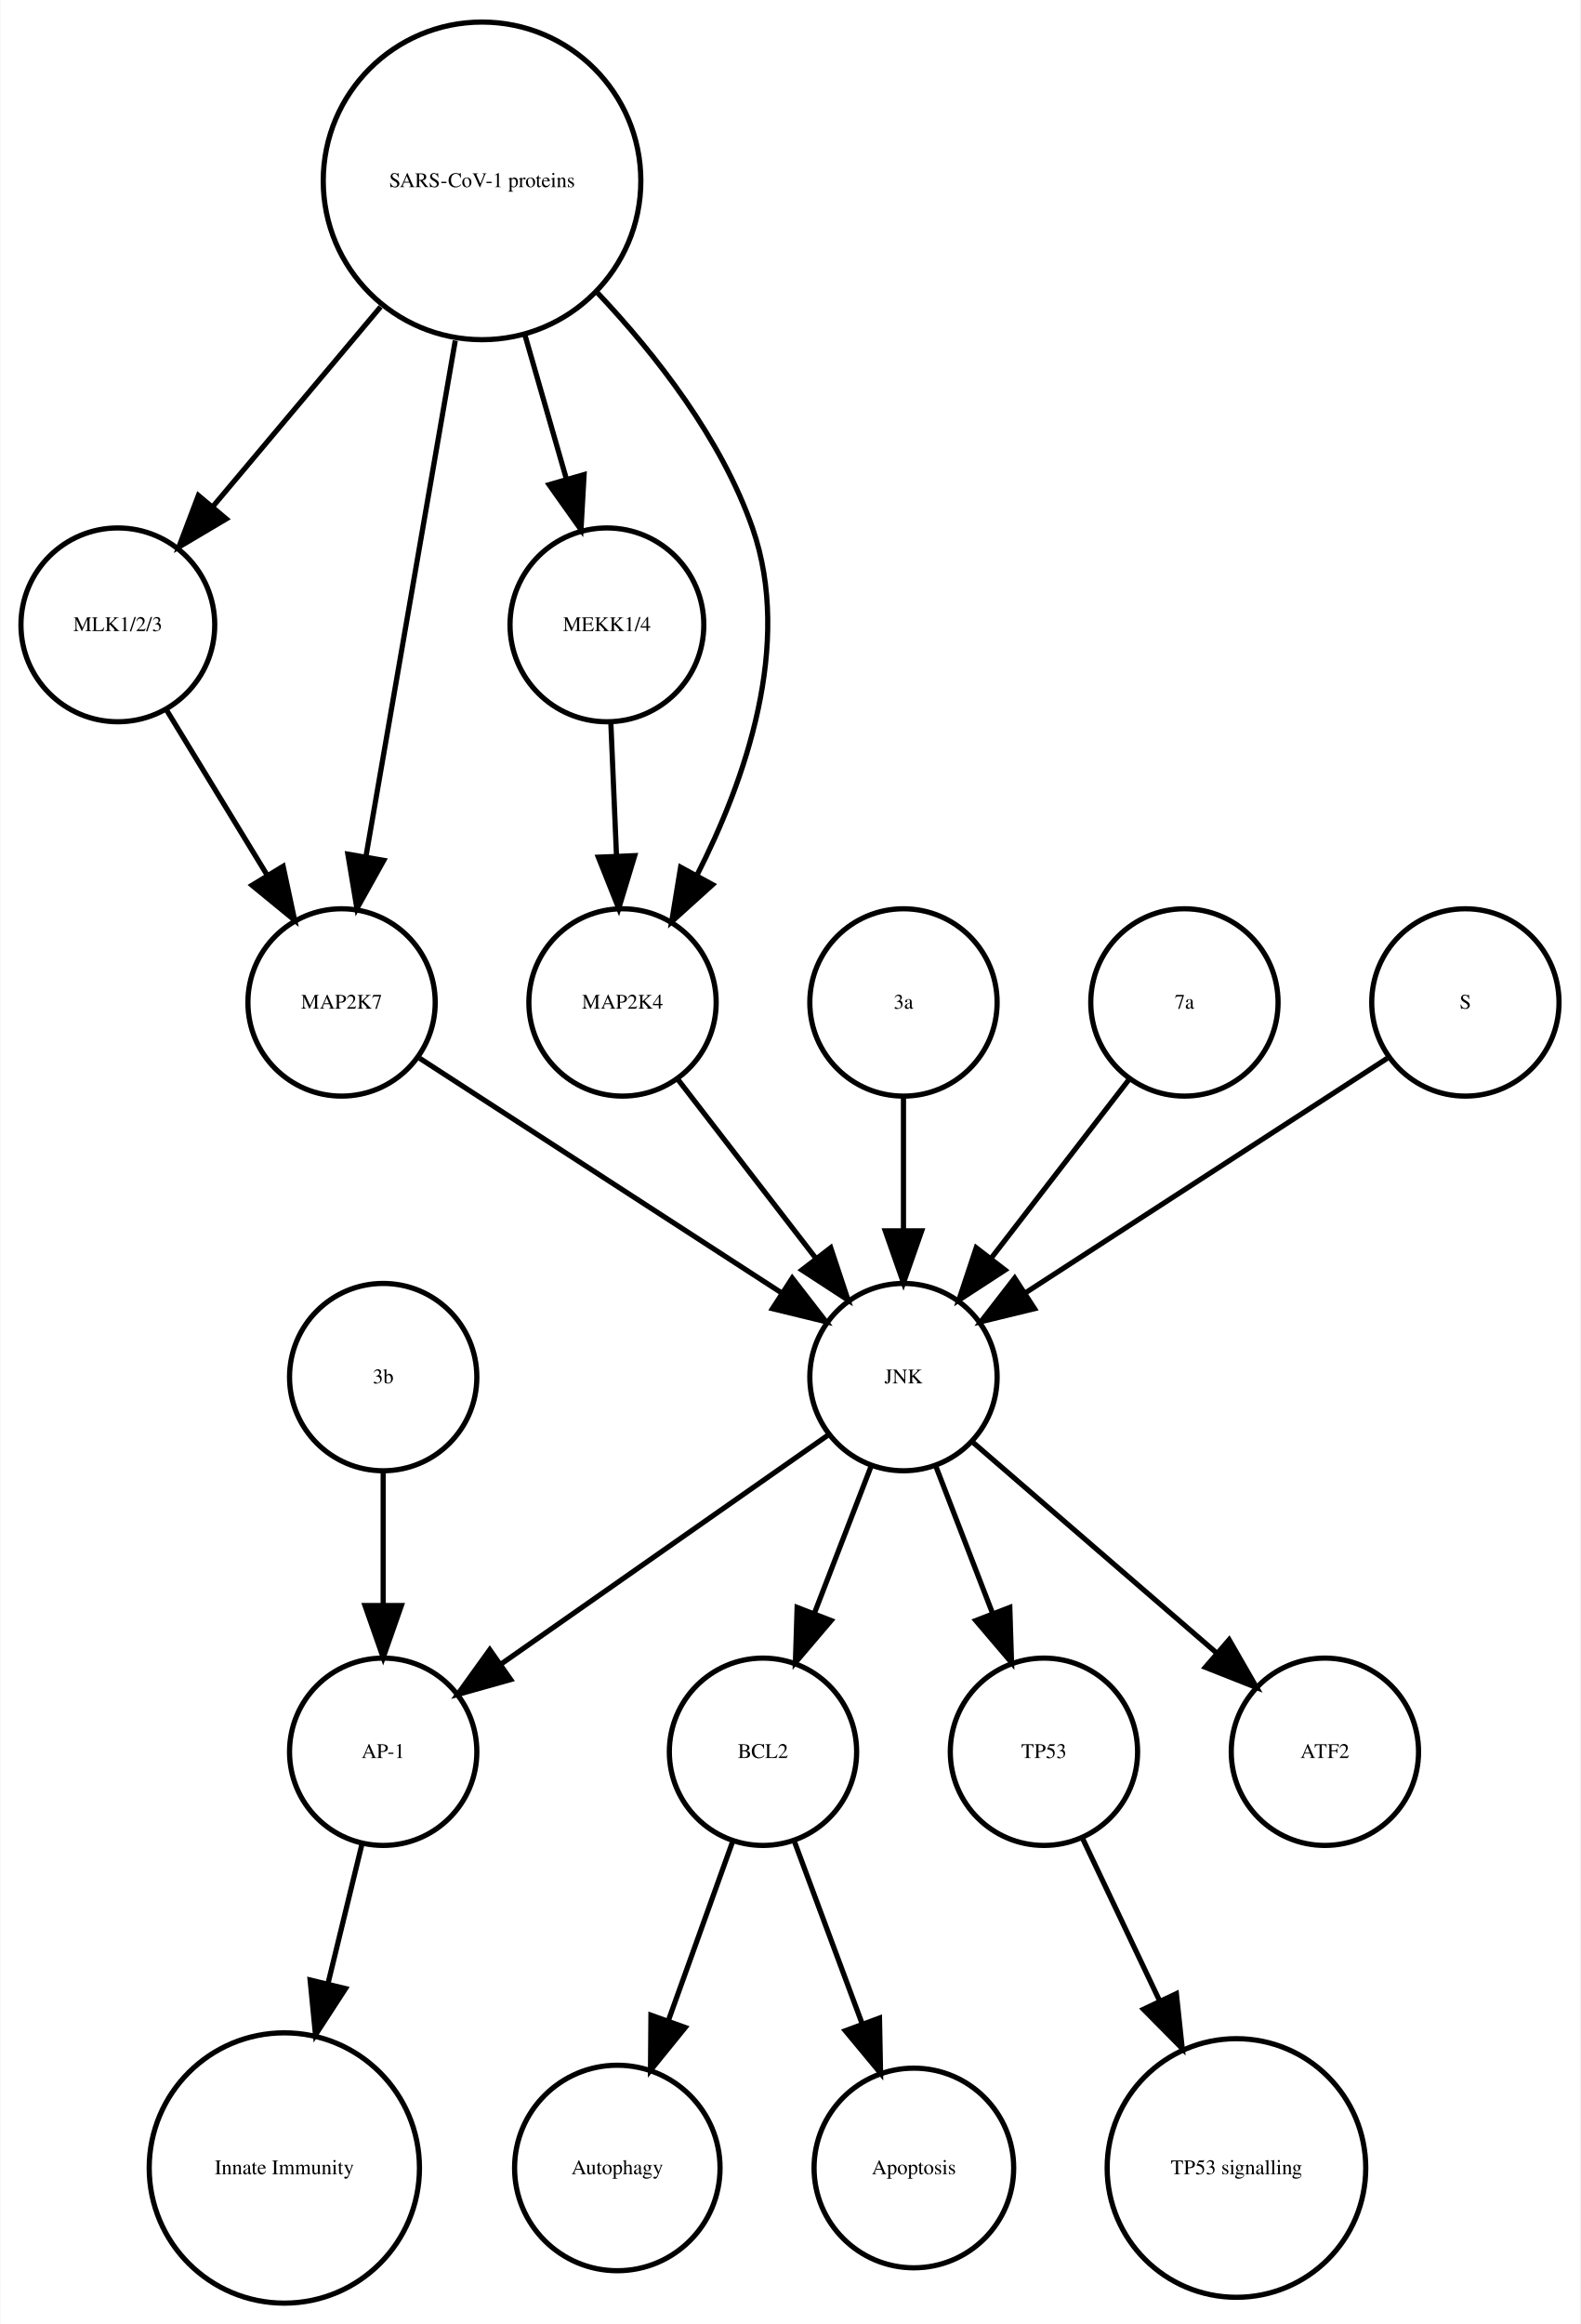
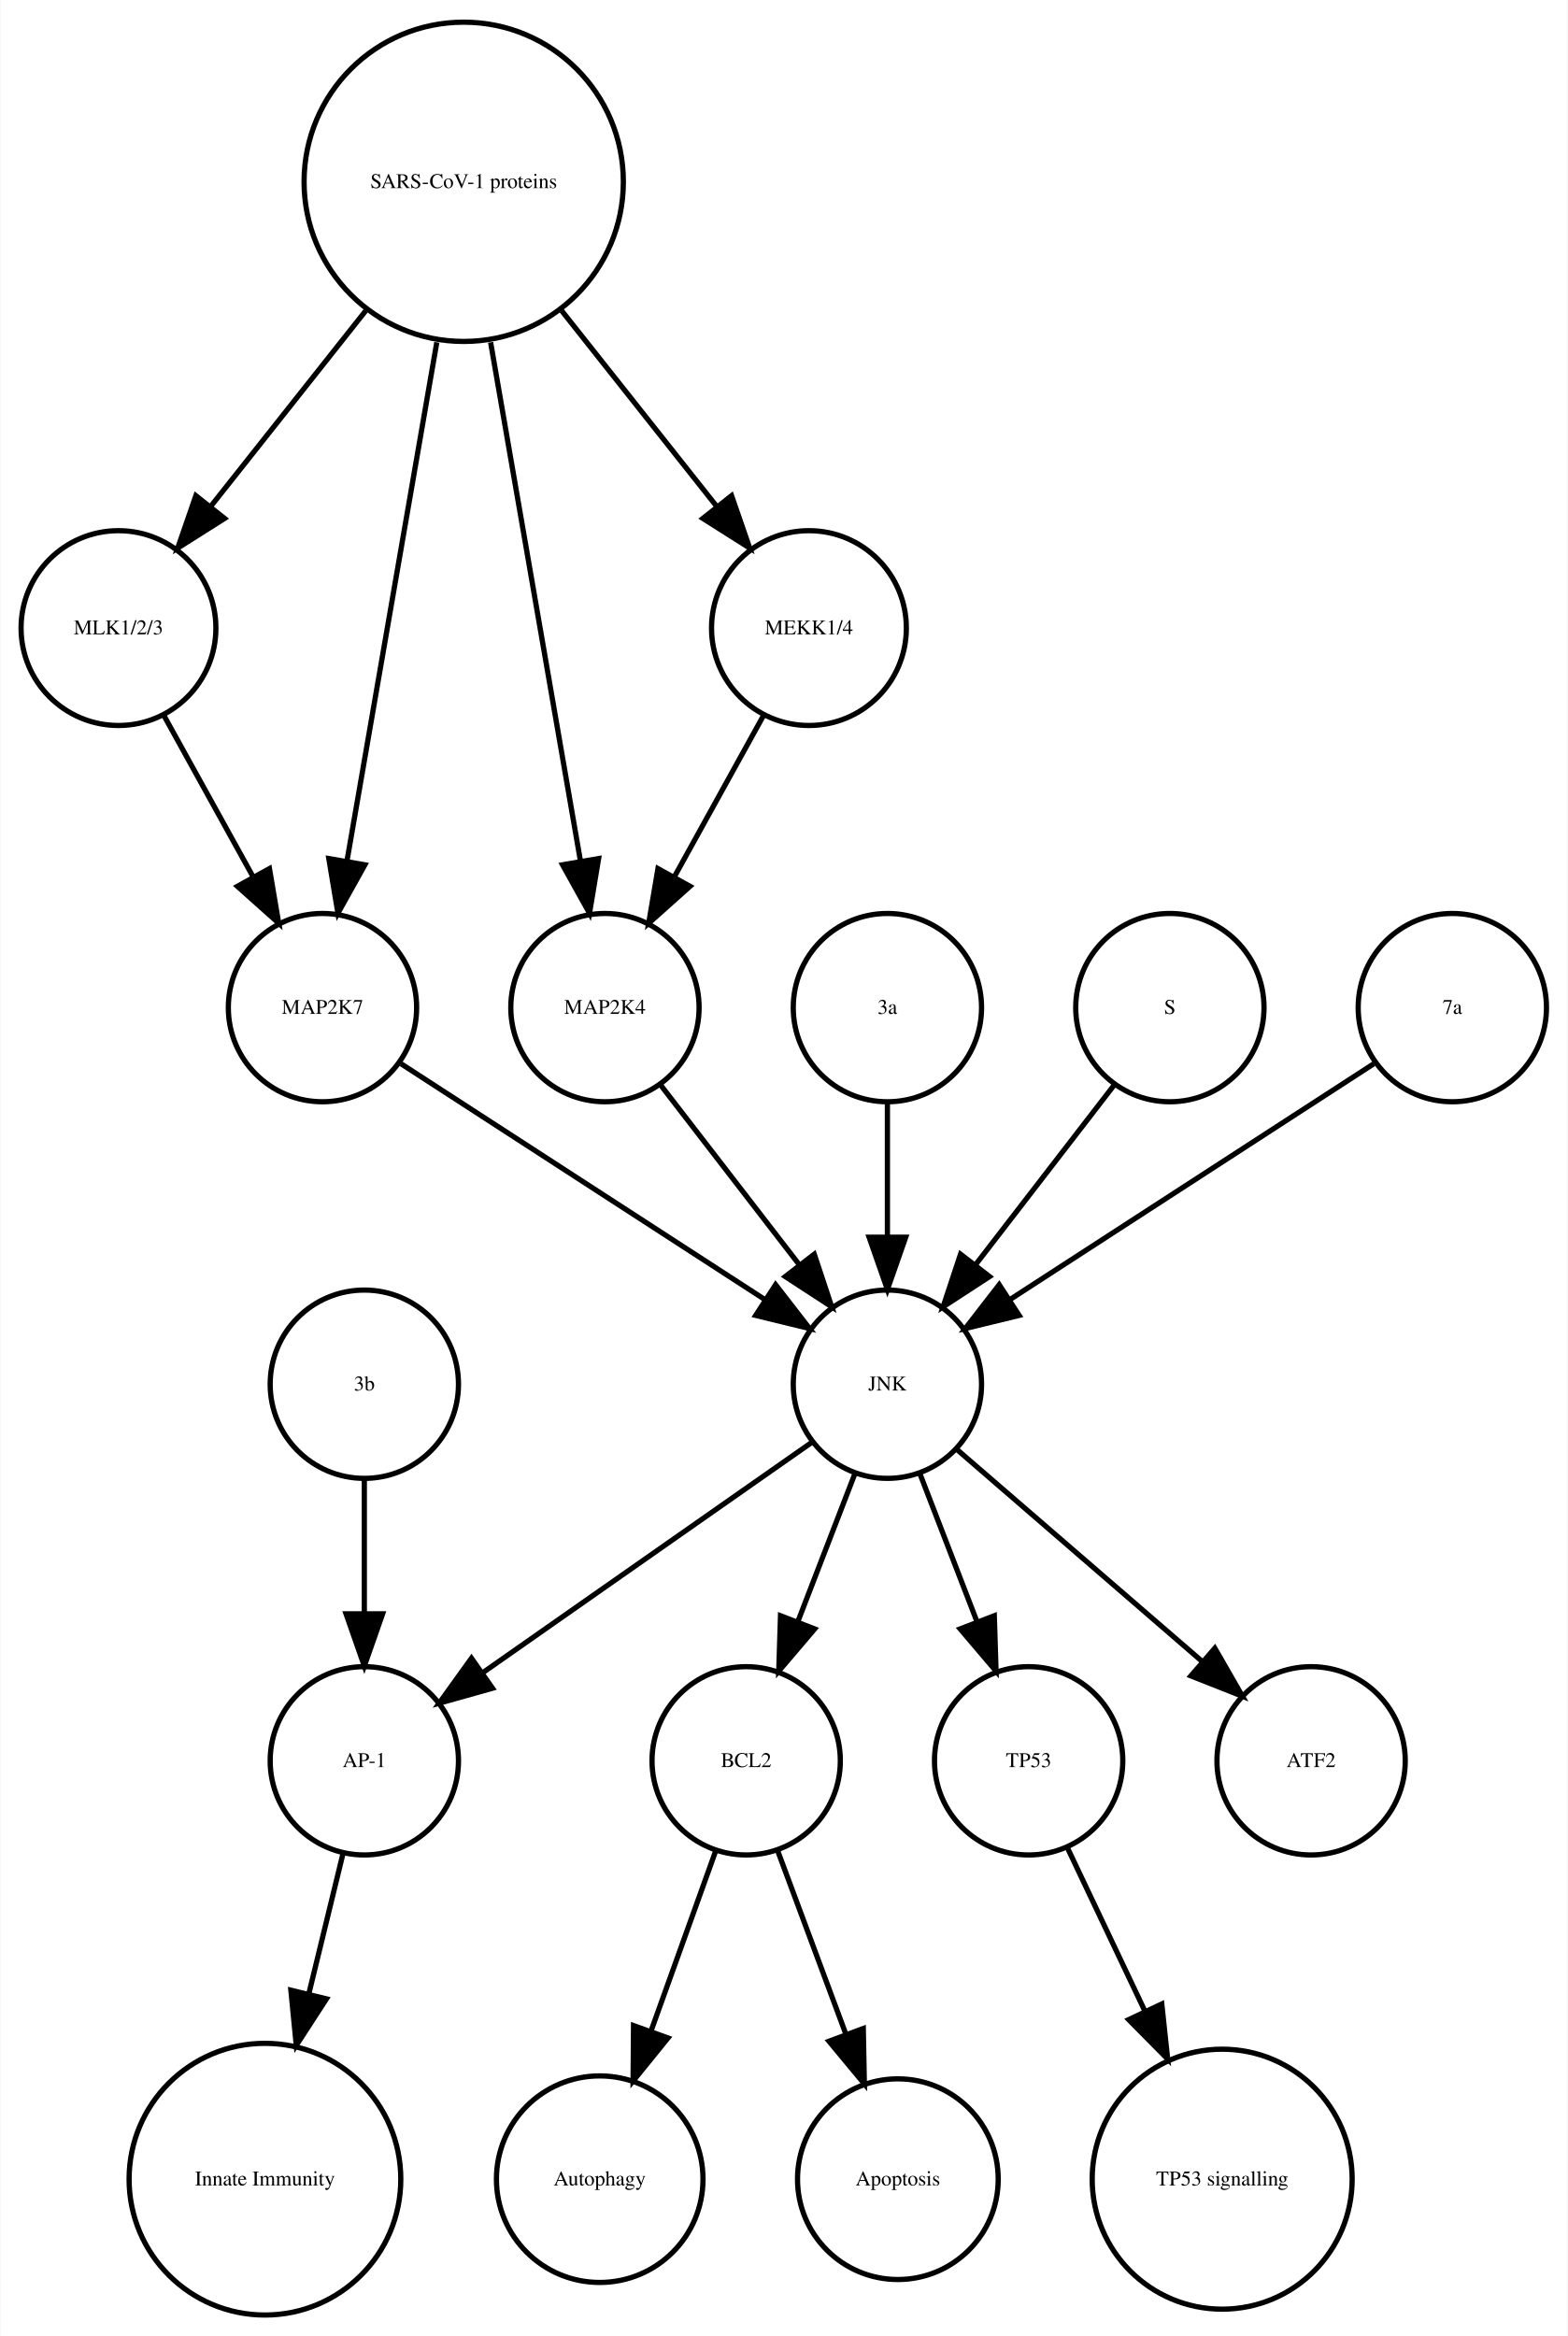
- <svg xmlns="http://www.w3.org/2000/svg" width="304pt" height="447pt" viewBox="0.00 0.00 303.56 446.61">
+ <svg xmlns="http://www.w3.org/2000/svg" width="300pt" height="447pt" viewBox="0.00 0.00 299.56 446.61">
  <g id="graph0" class="graph" transform="scale(1 1) rotate(0) translate(4 442.614)">
-     <polygon fill="white" stroke="none" points="-4,4 -4,-442.614 299.562,-442.614 299.562,4 -4,4" />
+     <polygon fill="white" stroke="none" points="-4,4 -4,-442.614 295.562,-442.614 295.562,4 -4,4" />
    <g id="node1" class="node">
-       <ellipse fill="none" stroke="black" cx="142.562" cy="-105.972" rx="18" ry="18" />
-       <text text-anchor="middle" x="142.562" y="-104.772" font-family="Times,serif" font-size="4.00">BCL2</text>
+       <ellipse fill="none" stroke="black" cx="138.562" cy="-105.972" rx="18" ry="18" />
+       <text text-anchor="middle" x="138.562" y="-104.772" font-family="Times,serif" font-size="4.00">BCL2</text>
    </g>
    <g id="node2" class="node">
-       <ellipse fill="none" stroke="black" cx="114.562" cy="-25.986" rx="19.745" ry="19.745" />
-       <text text-anchor="middle" x="114.562" y="-24.786" font-family="Times,serif" font-size="4.00">Autophagy</text>
+       <ellipse fill="none" stroke="black" cx="110.562" cy="-25.986" rx="19.745" ry="19.745" />
+       <text text-anchor="middle" x="110.562" y="-24.786" font-family="Times,serif" font-size="4.00">Autophagy</text>
    </g>
    <g id="edge1" class="edge">
-       <path fill="none" stroke="black" d="M136.76,-88.814C133.192,-78.876 128.527,-65.882 124.395,-54.373" />
-       <polygon fill="black" stroke="black" points="127.615,-52.985 120.941,-44.756 121.027,-55.35 127.615,-52.985" />
+       <path fill="none" stroke="black" d="M132.76,-88.814C129.192,-78.876 124.527,-65.882 120.395,-54.373" />
+       <polygon fill="black" stroke="black" points="123.615,-52.985 116.941,-44.756 117.027,-55.35 123.615,-52.985" />
    </g>
    <g id="node7" class="node">
-       <ellipse fill="none" stroke="black" cx="171.562" cy="-25.986" rx="19.184" ry="19.184" />
-       <text text-anchor="middle" x="171.562" y="-24.786" font-family="Times,serif" font-size="4.00">Apoptosis</text>
+       <ellipse fill="none" stroke="black" cx="167.562" cy="-25.986" rx="19.184" ry="19.184" />
+       <text text-anchor="middle" x="167.562" y="-24.786" font-family="Times,serif" font-size="4.00">Apoptosis</text>
    </g>
    <g id="edge2" class="edge">
-       <path fill="none" stroke="black" d="M148.57,-88.814C152.317,-78.738 157.232,-65.521 161.555,-53.895" />
-       <polygon fill="black" stroke="black" points="164.953,-54.799 165.158,-44.206 158.392,-52.359 164.953,-54.799" />
+       <path fill="none" stroke="black" d="M144.57,-88.814C148.317,-78.738 153.232,-65.521 157.555,-53.895" />
+       <polygon fill="black" stroke="black" points="160.953,-54.799 161.158,-44.206 154.392,-52.359 160.953,-54.799" />
    </g>
    <g id="node3" class="node">
-       <ellipse fill="none" stroke="black" cx="69.562" cy="-105.972" rx="18" ry="18" />
-       <text text-anchor="middle" x="69.562" y="-104.772" font-family="Times,serif" font-size="4.00">AP-1</text>
+       <ellipse fill="none" stroke="black" cx="65.562" cy="-105.972" rx="18" ry="18" />
+       <text text-anchor="middle" x="65.562" y="-104.772" font-family="Times,serif" font-size="4.00">AP-1</text>
    </g>
    <g id="node4" class="node">
-       <ellipse fill="none" stroke="black" cx="50.562" cy="-25.986" rx="25.972" ry="25.972" />
-       <text text-anchor="middle" x="50.562" y="-24.786" font-family="Times,serif" font-size="4.00">Innate Immunity</text>
+       <ellipse fill="none" stroke="black" cx="46.562" cy="-25.986" rx="25.972" ry="25.972" />
+       <text text-anchor="middle" x="46.562" y="-24.786" font-family="Times,serif" font-size="4.00">Innate Immunity</text>
    </g>
    <g id="edge3" class="edge">
-       <path fill="none" stroke="black" d="M65.439,-88.05C63.531,-80.221 61.192,-70.621 58.939,-61.371" />
-       <polygon fill="black" stroke="black" points="62.319,-60.46 56.552,-51.573 55.518,-62.117 62.319,-60.46" />
+       <path fill="none" stroke="black" d="M61.439,-88.05C59.531,-80.221 57.192,-70.621 54.939,-61.371" />
+       <polygon fill="black" stroke="black" points="58.319,-60.46 52.552,-51.573 51.518,-62.117 58.319,-60.46" />
    </g>
    <g id="node5" class="node">
-       <ellipse fill="none" stroke="black" cx="196.562" cy="-105.972" rx="18" ry="18" />
-       <text text-anchor="middle" x="196.562" y="-104.772" font-family="Times,serif" font-size="4.00">TP53</text>
+       <ellipse fill="none" stroke="black" cx="192.562" cy="-105.972" rx="18" ry="18" />
+       <text text-anchor="middle" x="192.562" y="-104.772" font-family="Times,serif" font-size="4.00">TP53</text>
    </g>
    <g id="node6" class="node">
-       <ellipse fill="none" stroke="black" cx="233.562" cy="-25.986" rx="24.851" ry="24.851" />
-       <text text-anchor="middle" x="233.562" y="-24.786" font-family="Times,serif" font-size="4.00">TP53 signalling</text>
+       <ellipse fill="none" stroke="black" cx="229.562" cy="-25.986" rx="24.851" ry="24.851" />
+       <text text-anchor="middle" x="229.562" y="-24.786" font-family="Times,serif" font-size="4.00">TP53 signalling</text>
    </g>
    <g id="edge4" class="edge">
-       <path fill="none" stroke="black" d="M204.049,-89.191C208.295,-80.24 213.759,-68.725 218.828,-58.04" />
-       <polygon fill="black" stroke="black" points="222.017,-59.485 223.141,-48.95 215.692,-56.484 222.017,-59.485" />
+       <path fill="none" stroke="black" d="M200.049,-89.191C204.295,-80.24 209.759,-68.725 214.828,-58.04" />
+       <polygon fill="black" stroke="black" points="218.017,-59.485 219.141,-48.95 211.692,-56.484 218.017,-59.485" />
    </g>
    <g id="node8" class="node">
-       <ellipse fill="none" stroke="black" cx="169.562" cy="-177.972" rx="18" ry="18" />
-       <text text-anchor="middle" x="169.562" y="-176.772" font-family="Times,serif" font-size="4.00">JNK</text>
+       <ellipse fill="none" stroke="black" cx="165.562" cy="-177.972" rx="18" ry="18" />
+       <text text-anchor="middle" x="165.562" y="-176.772" font-family="Times,serif" font-size="4.00">JNK</text>
+     </g>
+     <g id="edge7" class="edge">
+       <path fill="none" stroke="black" d="M159.299,-160.737C156.062,-152.344 152.036,-141.907 148.395,-132.468" />
+       <polygon fill="black" stroke="black" points="151.654,-131.19 144.79,-123.12 145.123,-133.709 151.654,-131.19" />
+     </g>
+     <g id="edge5" class="edge">
+       <path fill="none" stroke="black" d="M151.234,-166.943C134.749,-155.403 107.468,-136.307 88.124,-122.766" />
+       <polygon fill="black" stroke="black" points="90.062,-119.85 79.862,-116.983 86.048,-125.585 90.062,-119.85" />
    </g>
    <g id="edge6" class="edge">
-       <path fill="none" stroke="black" d="M163.299,-160.737C160.062,-152.344 156.036,-141.907 152.395,-132.468" />
-       <polygon fill="black" stroke="black" points="155.654,-131.19 148.79,-123.12 149.123,-133.709 155.654,-131.19" />
+       <path fill="none" stroke="black" d="M171.824,-160.737C175.061,-152.344 179.087,-141.907 182.728,-132.468" />
+       <polygon fill="black" stroke="black" points="186,-133.709 186.333,-123.12 179.469,-131.19 186,-133.709" />
+     </g>
+     <g id="node16" class="node">
+       <ellipse fill="none" stroke="black" cx="246.562" cy="-105.972" rx="18" ry="18" />
+       <text text-anchor="middle" x="246.562" y="-104.772" font-family="Times,serif" font-size="4.00">ATF2</text>
    </g>
    <g id="edge8" class="edge">
-       <path fill="none" stroke="black" d="M155.234,-166.943C138.749,-155.403 111.468,-136.307 92.124,-122.766" />
-       <polygon fill="black" stroke="black" points="94.062,-119.85 83.862,-116.983 90.048,-125.585 94.062,-119.85" />
-     </g>
-     <g id="edge7" class="edge">
-       <path fill="none" stroke="black" d="M175.824,-160.737C179.061,-152.344 183.087,-141.907 186.728,-132.468" />
-       <polygon fill="black" stroke="black" points="190,-133.709 190.333,-123.12 183.469,-131.19 190,-133.709" />
-     </g>
-     <g id="node10" class="node">
-       <ellipse fill="none" stroke="black" cx="250.562" cy="-105.972" rx="18" ry="18" />
-       <text text-anchor="middle" x="250.562" y="-104.772" font-family="Times,serif" font-size="4.00">ATF2</text>
-     </g>
-     <g id="edge5" class="edge">
-       <path fill="none" stroke="black" d="M182.937,-165.413C195.676,-154.404 215.041,-137.669 229.788,-124.925" />
-       <polygon fill="black" stroke="black" points="232.157,-127.503 237.435,-118.316 227.58,-122.207 232.157,-127.503" />
+       <path fill="none" stroke="black" d="M178.937,-165.413C191.676,-154.404 211.041,-137.669 225.788,-124.925" />
+       <polygon fill="black" stroke="black" points="228.157,-127.503 233.435,-118.316 223.58,-122.207 228.157,-127.503" />
    </g>
    <g id="node9" class="node">
      <ellipse fill="none" stroke="black" cx="18.562" cy="-322.534" rx="18.623" ry="18.623" />
      <text text-anchor="middle" x="18.562" y="-321.334" font-family="Times,serif" font-size="4.00">MLK1/2/3</text>
    </g>
    <g id="node17" class="node">
-       <ellipse fill="none" stroke="black" cx="61.562" cy="-249.972" rx="18" ry="18" />
-       <text text-anchor="middle" x="61.562" y="-248.772" font-family="Times,serif" font-size="4.00">MAP2K7</text>
+       <ellipse fill="none" stroke="black" cx="57.562" cy="-249.972" rx="18" ry="18" />
+       <text text-anchor="middle" x="57.562" y="-248.772" font-family="Times,serif" font-size="4.00">MAP2K7</text>
    </g>
    <g id="edge9" class="edge">
-       <path fill="none" stroke="black" d="M27.892,-306.223C33.547,-296.944 40.876,-284.916 47.252,-274.453" />
-       <polygon fill="black" stroke="black" points="50.329,-276.13 52.544,-265.77 44.351,-272.488 50.329,-276.13" />
+       <path fill="none" stroke="black" d="M27.217,-305.874C32.234,-296.797 38.655,-285.179 44.298,-274.97" />
+       <polygon fill="black" stroke="black" points="47.424,-276.549 49.198,-266.104 41.297,-273.163 47.424,-276.549" />
+     </g>
+     <g id="node10" class="node">
+       <ellipse fill="none" stroke="black" cx="111.562" cy="-249.972" rx="18" ry="18" />
+       <text text-anchor="middle" x="111.562" y="-248.772" font-family="Times,serif" font-size="4.00">MAP2K4</text>
+     </g>
+     <g id="edge10" class="edge">
+       <path fill="none" stroke="black" d="M122.23,-235.143C129.774,-225.363 140.043,-212.052 148.69,-200.843" />
+       <polygon fill="black" stroke="black" points="151.578,-202.829 154.915,-192.773 146.036,-198.553 151.578,-202.829" />
    </g>
    <g id="node11" class="node">
-       <ellipse fill="none" stroke="black" cx="112.562" cy="-322.534" rx="18.623" ry="18.623" />
-       <text text-anchor="middle" x="112.562" y="-321.334" font-family="Times,serif" font-size="4.00">MEKK1/4</text>
+       <ellipse fill="none" stroke="black" cx="165.562" cy="-249.972" rx="18" ry="18" />
+       <text text-anchor="middle" x="165.562" y="-248.772" font-family="Times,serif" font-size="4.00">3a</text>
+     </g>
+     <g id="edge11" class="edge">
+       <path fill="none" stroke="black" d="M165.562,-231.669C165.562,-223.955 165.562,-214.685 165.562,-206.085" />
+       <polygon fill="black" stroke="black" points="169.062,-206.077 165.562,-196.077 162.062,-206.077 169.062,-206.077" />
+     </g>
+     <g id="node12" class="node">
+       <ellipse fill="none" stroke="black" cx="219.562" cy="-249.972" rx="18" ry="18" />
+       <text text-anchor="middle" x="219.562" y="-248.772" font-family="Times,serif" font-size="4.00">S</text>
+     </g>
+     <g id="edge12" class="edge">
+       <path fill="none" stroke="black" d="M208.893,-235.143C201.349,-225.363 191.08,-212.052 182.433,-200.843" />
+       <polygon fill="black" stroke="black" points="185.087,-198.553 176.208,-192.773 179.545,-202.829 185.087,-198.553" />
    </g>
    <g id="node13" class="node">
-       <ellipse fill="none" stroke="black" cx="115.562" cy="-249.972" rx="18" ry="18" />
-       <text text-anchor="middle" x="115.562" y="-248.772" font-family="Times,serif" font-size="4.00">MAP2K4</text>
-     </g>
-     <g id="edge10" class="edge">
-       <path fill="none" stroke="black" d="M113.319,-303.728C113.649,-295.949 114.044,-286.654 114.41,-278.049" />
-       <polygon fill="black" stroke="black" points="117.908,-278.182 114.836,-268.042 110.914,-277.884 117.908,-278.182" />
-     </g>
-     <g id="node12" class="node">
-       <ellipse fill="none" stroke="black" cx="88.562" cy="-407.855" rx="30.52" ry="30.52" />
-       <text text-anchor="middle" x="88.562" y="-406.655" font-family="Times,serif" font-size="4.00">SARS-CoV-1 proteins</text>
+       <ellipse fill="none" stroke="black" cx="84.562" cy="-407.855" rx="30.52" ry="30.52" />
+       <text text-anchor="middle" x="84.562" y="-406.655" font-family="Times,serif" font-size="4.00">SARS-CoV-1 proteins</text>
    </g>
    <g id="edge13" class="edge">
-       <path fill="none" stroke="black" d="M69.063,-383.645C58.939,-371.595 46.647,-356.964 36.725,-345.154" />
-       <polygon fill="black" stroke="black" points="39.403,-342.9 30.29,-337.495 34.043,-347.403 39.403,-342.9" />
+       <path fill="none" stroke="black" d="M65.825,-383.201C56.502,-371.432 45.299,-357.288 36.14,-345.726" />
+       <polygon fill="black" stroke="black" points="38.841,-343.499 29.889,-337.834 33.354,-347.846 38.841,-343.499" />
    </g>
    <g id="edge14" class="edge">
-       <path fill="none" stroke="black" d="M96.821,-378.18C99.394,-369.248 102.222,-359.431 104.762,-350.612" />
-       <polygon fill="black" stroke="black" points="108.175,-351.408 107.58,-340.83 101.448,-349.47 108.175,-351.408" />
-     </g>
-     <g id="edge11" class="edge">
-       <path fill="none" stroke="black" d="M110.783,-386.319C122.05,-374.361 134.588,-358.28 140.562,-341.095 148.325,-318.762 139.167,-292.676 129.827,-274.333" />
-       <polygon fill="black" stroke="black" points="132.875,-272.611 125.015,-265.507 126.729,-275.963 132.875,-272.611" />
-     </g>
-     <g id="edge12" class="edge">
-       <path fill="none" stroke="black" d="M83.419,-377.167C78.476,-348.625 71.067,-305.85 66.273,-278.173" />
-       <polygon fill="black" stroke="black" points="69.669,-277.274 64.514,-268.018 62.772,-278.468 69.669,-277.274" />
+       <path fill="none" stroke="black" d="M89.704,-377.167C94.647,-348.625 102.056,-305.85 106.85,-278.173" />
+       <polygon fill="black" stroke="black" points="110.351,-278.468 108.609,-268.018 103.454,-277.274 110.351,-278.468" />
    </g>
    <g id="edge15" class="edge">
-       <path fill="none" stroke="black" d="M126.23,-235.143C133.774,-225.363 144.043,-212.052 152.69,-200.843" />
-       <polygon fill="black" stroke="black" points="155.578,-202.829 158.915,-192.773 150.036,-198.553 155.578,-202.829" />
+       <path fill="none" stroke="black" d="M79.419,-377.167C74.476,-348.625 67.067,-305.85 62.273,-278.173" />
+       <polygon fill="black" stroke="black" points="65.669,-277.274 60.514,-268.018 58.772,-278.468 65.669,-277.274" />
+     </g>
+     <g id="node18" class="node">
+       <ellipse fill="none" stroke="black" cx="150.562" cy="-322.534" rx="18.623" ry="18.623" />
+       <text text-anchor="middle" x="150.562" y="-321.334" font-family="Times,serif" font-size="4.00">MEKK1/4</text>
+     </g>
+     <g id="edge16" class="edge">
+       <path fill="none" stroke="black" d="M103.298,-383.201C112.621,-371.432 123.824,-357.288 132.983,-345.726" />
+       <polygon fill="black" stroke="black" points="135.769,-347.846 139.235,-337.834 130.282,-343.499 135.769,-347.846" />
    </g>
    <g id="node14" class="node">
-       <ellipse fill="none" stroke="black" cx="169.562" cy="-249.972" rx="18" ry="18" />
-       <text text-anchor="middle" x="169.562" y="-248.772" font-family="Times,serif" font-size="4.00">3a</text>
+       <ellipse fill="none" stroke="black" cx="65.562" cy="-177.972" rx="18" ry="18" />
+       <text text-anchor="middle" x="65.562" y="-176.772" font-family="Times,serif" font-size="4.00">3b</text>
    </g>
-     <g id="edge16" class="edge">
-       <path fill="none" stroke="black" d="M169.562,-231.669C169.562,-223.955 169.562,-214.685 169.562,-206.085" />
-       <polygon fill="black" stroke="black" points="173.062,-206.077 169.562,-196.077 166.062,-206.077 173.062,-206.077" />
+     <g id="edge17" class="edge">
+       <path fill="none" stroke="black" d="M65.562,-159.669C65.562,-151.955 65.562,-142.685 65.562,-134.085" />
+       <polygon fill="black" stroke="black" points="69.062,-134.077 65.562,-124.077 62.062,-134.077 69.062,-134.077" />
    </g>
    <g id="node15" class="node">
-       <ellipse fill="none" stroke="black" cx="223.562" cy="-249.972" rx="18" ry="18" />
-       <text text-anchor="middle" x="223.562" y="-248.772" font-family="Times,serif" font-size="4.00">7a</text>
-     </g>
-     <g id="edge17" class="edge">
-       <path fill="none" stroke="black" d="M212.893,-235.143C205.349,-225.363 195.08,-212.052 186.433,-200.843" />
-       <polygon fill="black" stroke="black" points="189.087,-198.553 180.208,-192.773 183.545,-202.829 189.087,-198.553" />
-     </g>
-     <g id="node16" class="node">
-       <ellipse fill="none" stroke="black" cx="69.562" cy="-177.972" rx="18" ry="18" />
-       <text text-anchor="middle" x="69.562" y="-176.772" font-family="Times,serif" font-size="4.00">3b</text>
+       <ellipse fill="none" stroke="black" cx="273.562" cy="-249.972" rx="18" ry="18" />
+       <text text-anchor="middle" x="273.562" y="-248.772" font-family="Times,serif" font-size="4.00">7a</text>
    </g>
    <g id="edge18" class="edge">
-       <path fill="none" stroke="black" d="M69.562,-159.669C69.562,-151.955 69.562,-142.685 69.562,-134.085" />
-       <polygon fill="black" stroke="black" points="73.062,-134.077 69.562,-124.077 66.062,-134.077 73.062,-134.077" />
+       <path fill="none" stroke="black" d="M258.545,-239.239C240.49,-227.537 209.987,-207.766 188.865,-194.076" />
+       <polygon fill="black" stroke="black" points="190.746,-191.125 180.451,-188.623 186.939,-196.999 190.746,-191.125" />
    </g>
    <g id="edge19" class="edge">
-       <path fill="none" stroke="black" d="M76.579,-239.239C94.633,-227.537 125.136,-207.766 146.258,-194.076" />
-       <polygon fill="black" stroke="black" points="148.184,-196.999 154.672,-188.623 144.377,-191.125 148.184,-196.999" />
-     </g>
-     <g id="node18" class="node">
-       <ellipse fill="none" stroke="black" cx="277.562" cy="-249.972" rx="18" ry="18" />
-       <text text-anchor="middle" x="277.562" y="-248.772" font-family="Times,serif" font-size="4.00">S</text>
+       <path fill="none" stroke="black" d="M72.579,-239.239C90.633,-227.537 121.136,-207.766 142.258,-194.076" />
+       <polygon fill="black" stroke="black" points="144.184,-196.999 150.672,-188.623 140.377,-191.125 144.184,-196.999" />
    </g>
    <g id="edge20" class="edge">
-       <path fill="none" stroke="black" d="M262.545,-239.239C244.49,-227.537 213.987,-207.766 192.865,-194.076" />
-       <polygon fill="black" stroke="black" points="194.746,-191.125 184.451,-188.623 190.939,-196.999 194.746,-191.125" />
+       <path fill="none" stroke="black" d="M141.906,-305.874C136.889,-296.797 130.468,-285.179 124.825,-274.97" />
+       <polygon fill="black" stroke="black" points="127.826,-273.163 119.925,-266.104 121.699,-276.549 127.826,-273.163" />
    </g>
  </g>
</svg>
